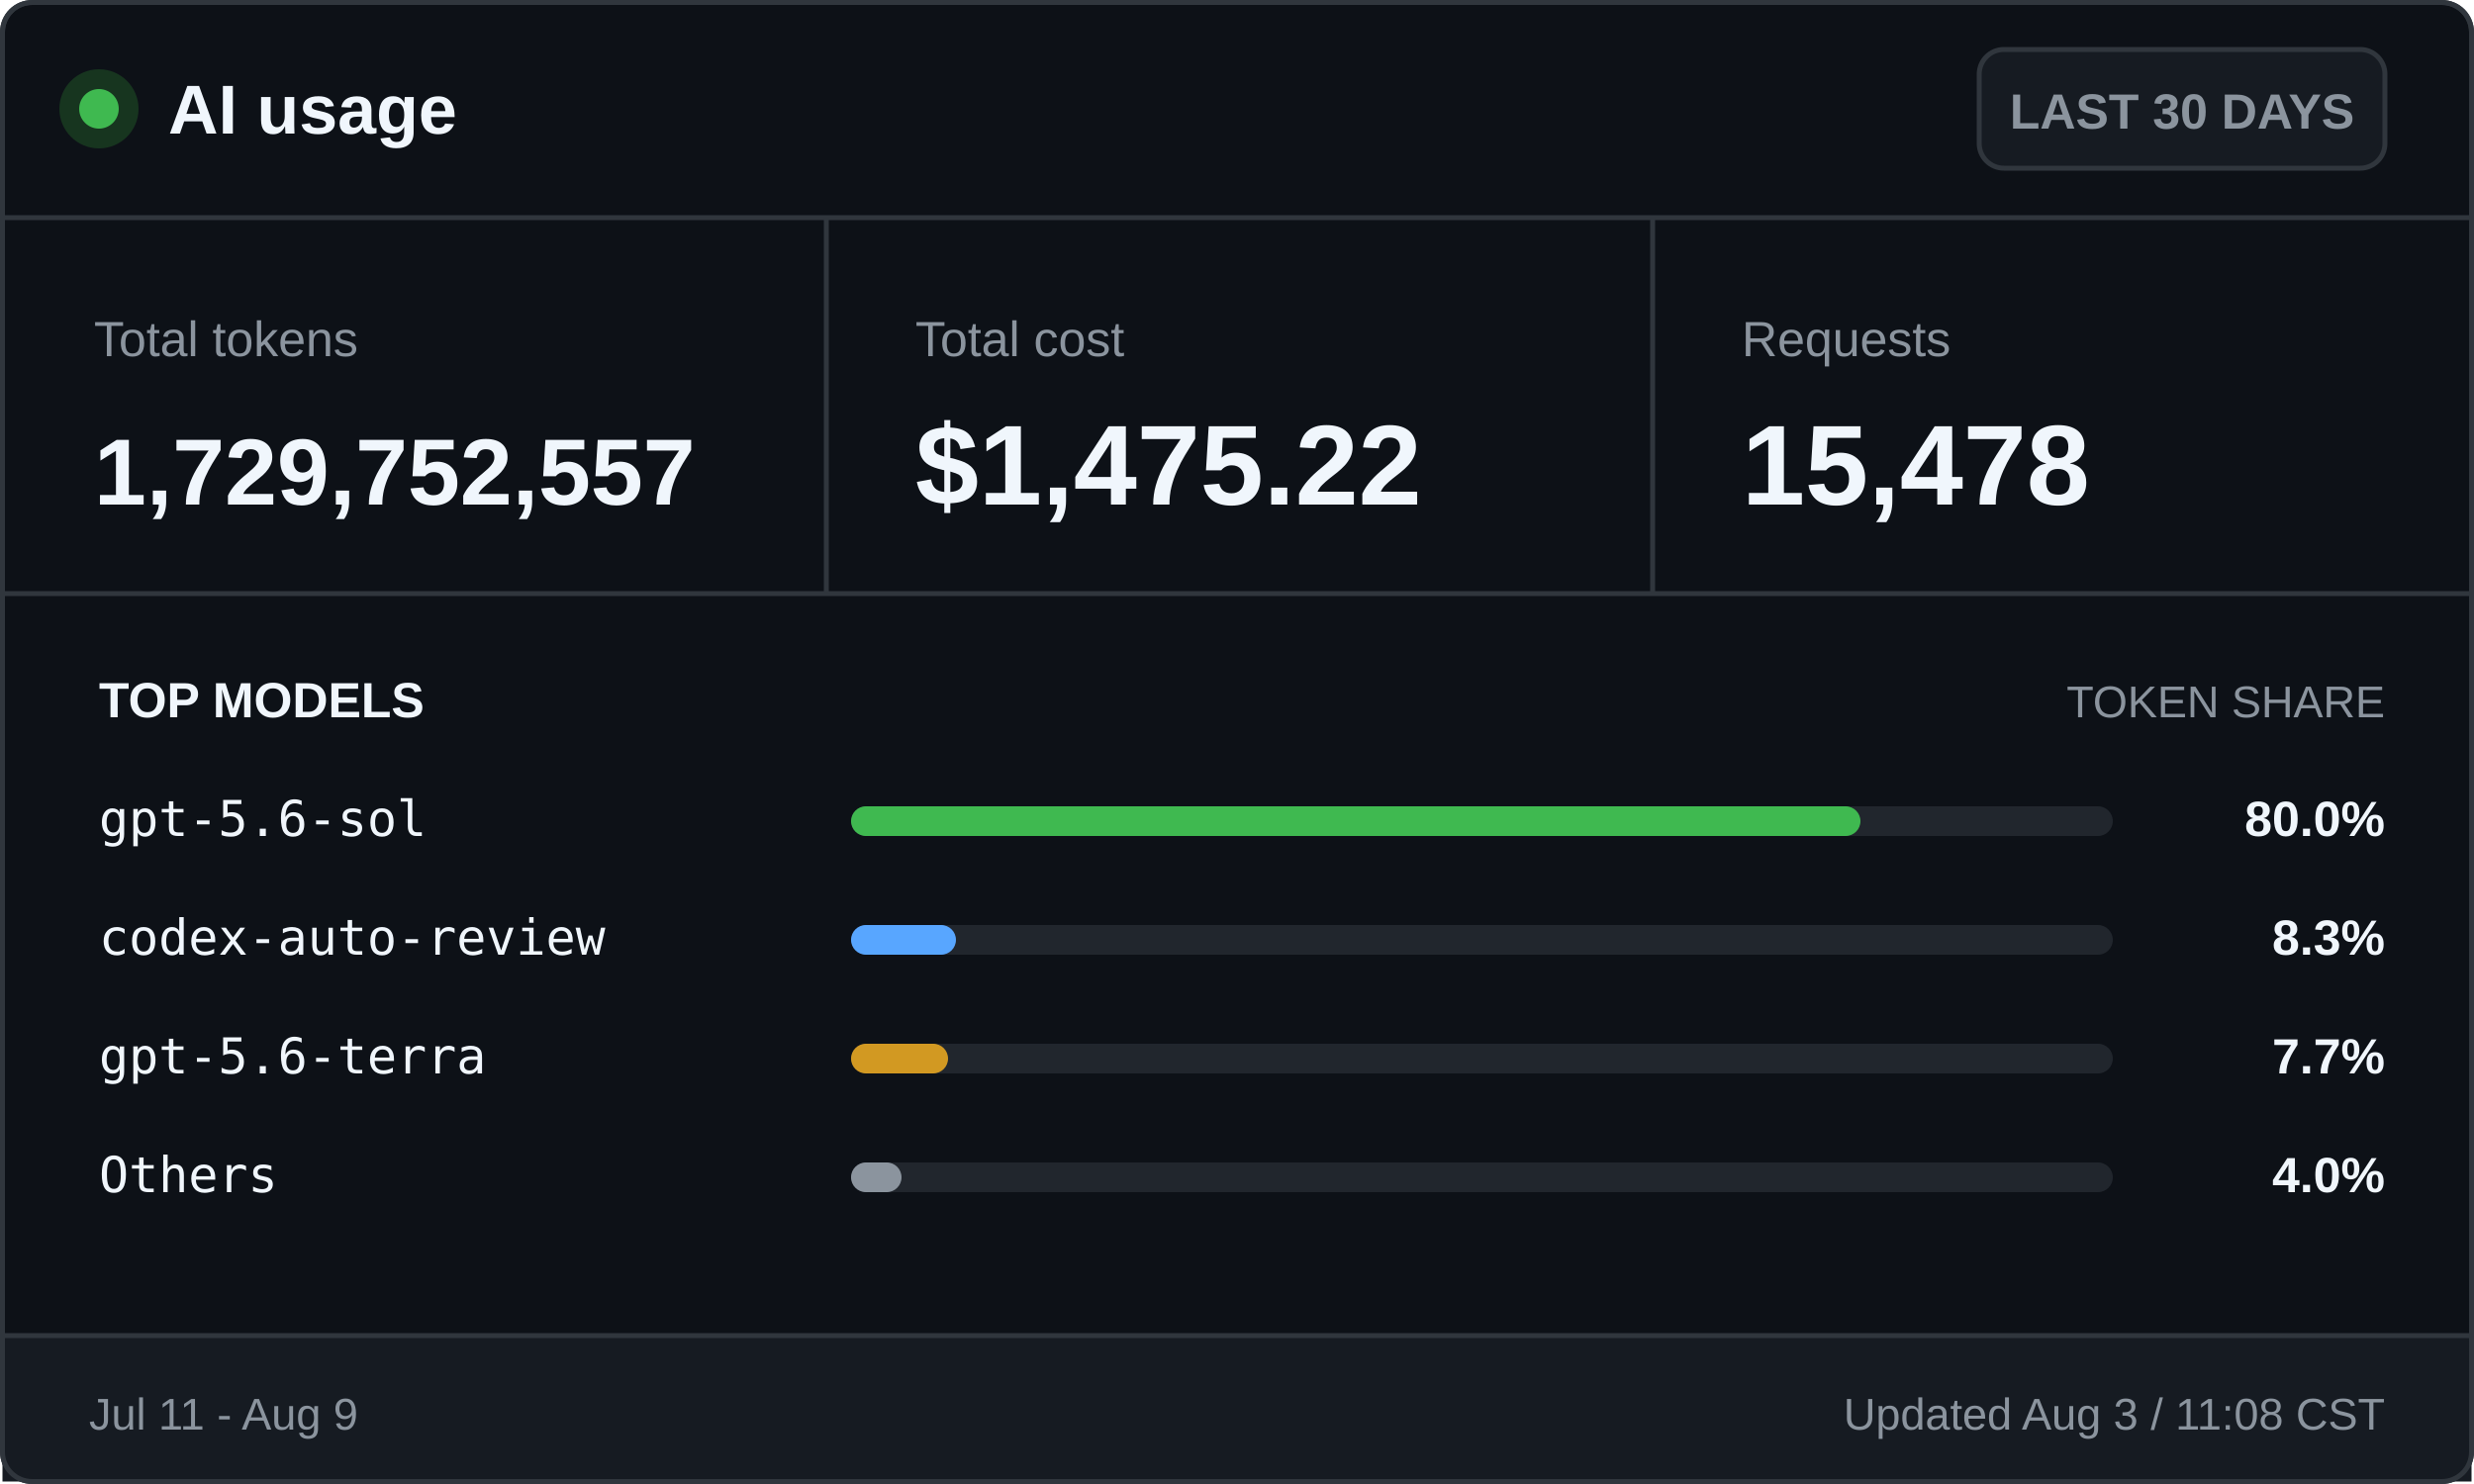
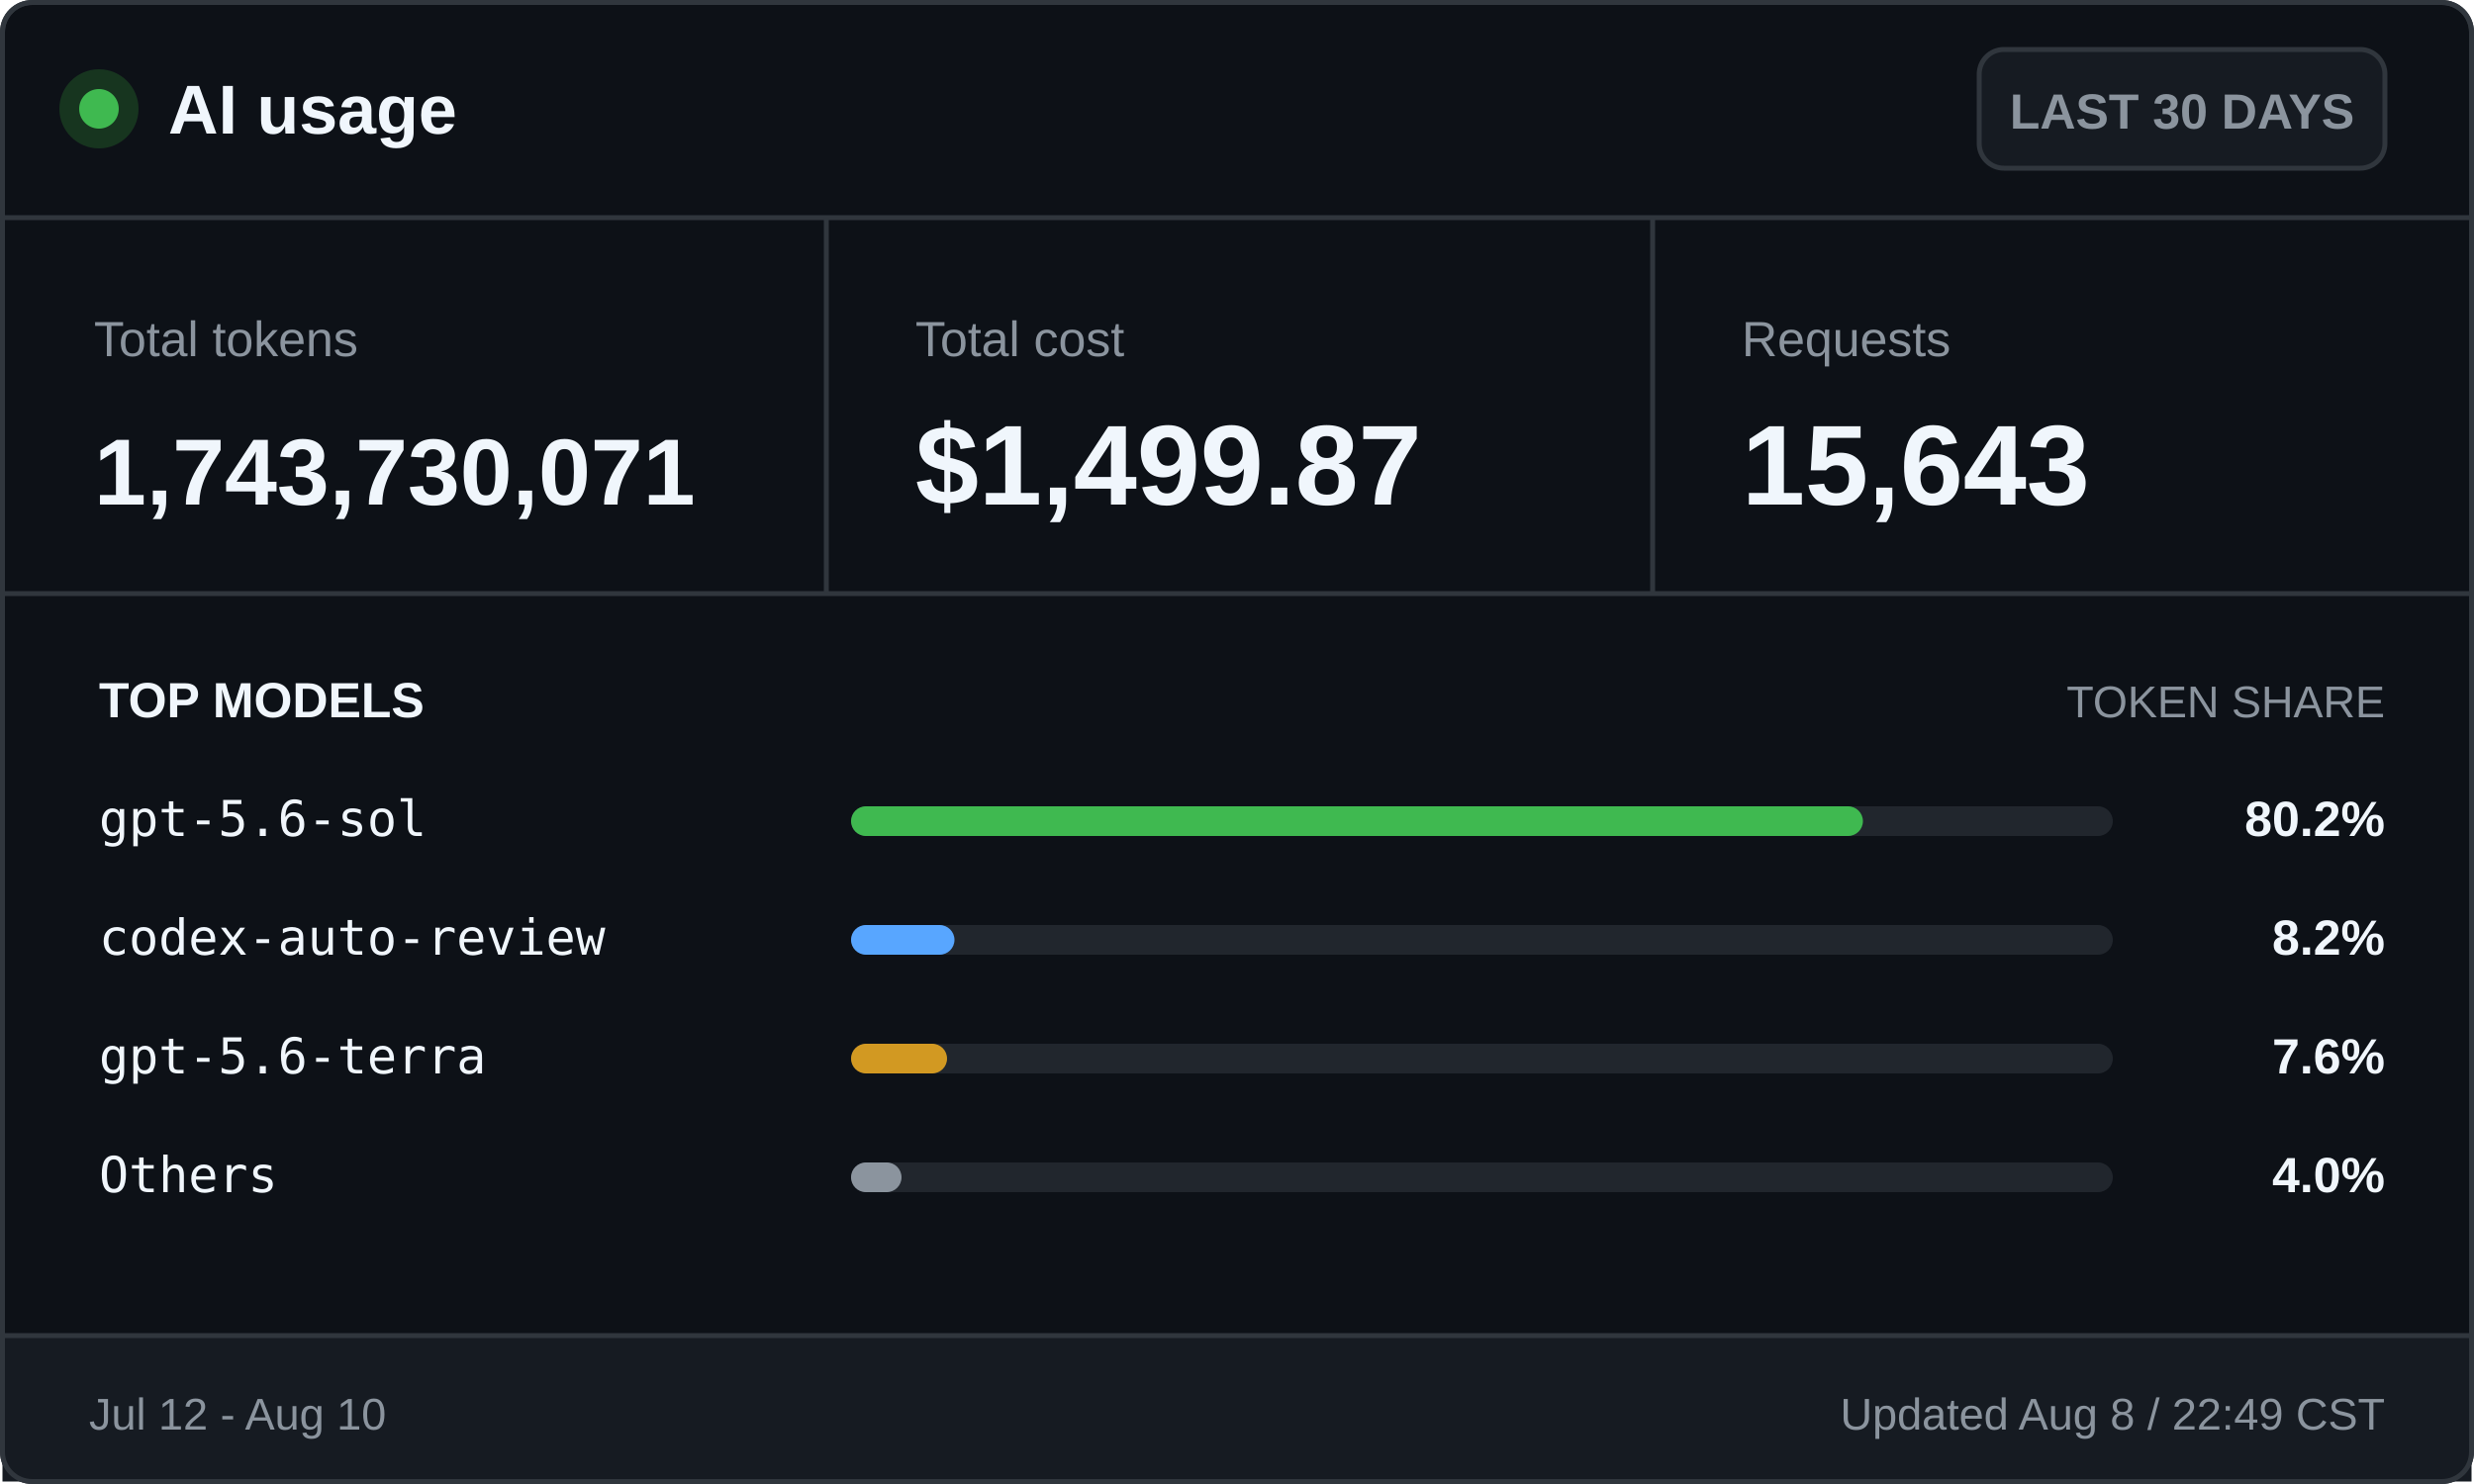
<svg xmlns="http://www.w3.org/2000/svg" width="500" height="300" viewBox="0 0 500 300" role="img" aria-labelledby="title desc">
  <style>
    .ui { font-family: -apple-system, BlinkMacSystemFont, "Segoe UI", Arial, sans-serif; }
    .mono { font-family: "Cascadia Mono", Consolas, monospace; }
    .brand { font-size: 14px; font-weight: 700; }
    .badge { font-size: 10px; font-weight: 600; }
    .label { font-size: 10px; }
    .value { font-size: 23px; font-weight: 700; }
    .token-value { font-size: 19px; font-weight: 700; }
    .section { font-size: 10px; font-weight: 700; text-transform: uppercase; }
    .section-muted { font-size: 9px; text-transform: uppercase; }
    .model { font-size: 10px; }
    .percentage { font-size: 10px; font-weight: 700; }
    .footer { font-size: 9px; }
  </style>
  <rect x="0.5" y="0.5" width="499" height="299" rx="6" fill="#0d1117" stroke="#30363d" />
  <circle cx="20" cy="22" r="8" fill="#17351f" />
  <circle cx="20" cy="22" r="4" fill="#3fb950" />
  <text class="ui brand" x="34" y="27" fill="#f0f6fc">AI usage</text>
  <rect x="400" y="10" width="82" height="24" rx="5" fill="#161b22" stroke="#30363d" />
  <text class="ui badge" x="441" y="26" fill="#8b949e" text-anchor="middle">LAST 30 DAYS</text>
  <line x1="0" y1="44" x2="500" y2="44" stroke="#30363d" />
  <text class="ui label" x="19" y="72" fill="#8b949e">Total tokens</text>
-   <text class="ui token-value" x="19" y="102" fill="#f0f6fc">1,729,752,557</text>
+   <text class="ui token-value" x="19" y="102" fill="#f0f6fc">1,743,730,071</text>
  <line x1="167" y1="44" x2="167" y2="120" stroke="#30363d" />
  <text class="ui label" x="185" y="72" fill="#8b949e">Total cost</text>
-   <text class="ui value" x="185" y="102" fill="#f0f6fc">$1,475.22</text>
+   <text class="ui value" x="185" y="102" fill="#f0f6fc">$1,499.87</text>
  <line x1="334" y1="44" x2="334" y2="120" stroke="#30363d" />
  <text class="ui label" x="352" y="72" fill="#8b949e">Requests</text>
-   <text class="ui value" x="352" y="102" fill="#f0f6fc">15,478</text>
+   <text class="ui value" x="352" y="102" fill="#f0f6fc">15,643</text>
  <line x1="0" y1="120" x2="500" y2="120" stroke="#30363d" />
  <text class="ui section" x="20" y="145" fill="#f0f6fc">TOP MODELS</text>
  <text class="ui section-muted" x="482" y="145" fill="#8b949e" text-anchor="end">TOKEN SHARE</text>
  <text class="mono model" x="20" y="169" fill="#f0f6fc">gpt-5.6-sol</text>
  <rect x="172" y="163" width="255" height="6" rx="3" fill="#21262d" />
-   <rect x="172" y="163" width="204.0" height="6" rx="3" fill="#3fb950" />
-   <text class="ui percentage" x="482" y="169" fill="#f0f6fc" text-anchor="end">80.0%</text>
+   <rect x="172" y="163" width="204.5" height="6" rx="3" fill="#3fb950" />
+   <text class="ui percentage" x="482" y="169" fill="#f0f6fc" text-anchor="end">80.2%</text>
  <text class="mono model" x="20" y="193" fill="#f0f6fc">codex-auto-review</text>
  <rect x="172" y="187" width="255" height="6" rx="3" fill="#21262d" />
-   <rect x="172" y="187" width="21.2" height="6" rx="3" fill="#58a6ff" />
-   <text class="ui percentage" x="482" y="193" fill="#f0f6fc" text-anchor="end">8.3%</text>
+   <rect x="172" y="187" width="20.9" height="6" rx="3" fill="#58a6ff" />
+   <text class="ui percentage" x="482" y="193" fill="#f0f6fc" text-anchor="end">8.2%</text>
  <text class="mono model" x="20" y="217" fill="#f0f6fc">gpt-5.6-terra</text>
  <rect x="172" y="211" width="255" height="6" rx="3" fill="#21262d" />
-   <rect x="172" y="211" width="19.6" height="6" rx="3" fill="#d29922" />
-   <text class="ui percentage" x="482" y="217" fill="#f0f6fc" text-anchor="end">7.7%</text>
+   <rect x="172" y="211" width="19.4" height="6" rx="3" fill="#d29922" />
+   <text class="ui percentage" x="482" y="217" fill="#f0f6fc" text-anchor="end">7.6%</text>
  <text class="mono model" x="20" y="241" fill="#f0f6fc">Others</text>
  <rect x="172" y="235" width="255" height="6" rx="3" fill="#21262d" />
  <rect x="172" y="235" width="10.2" height="6" rx="3" fill="#8b949e" />
  <text class="ui percentage" x="482" y="241" fill="#f0f6fc" text-anchor="end">4.0%</text>
  <rect x="0.5" y="270" width="499" height="29.5" fill="#161b22" />
  <line x1="0" y1="270" x2="500" y2="270" stroke="#30363d" />
-   <text class="ui footer" x="18" y="289" fill="#8b949e">Jul 11 - Aug 9</text>
-   <text class="ui footer" x="482" y="289" fill="#8b949e" text-anchor="end">Updated Aug 3 / 11:08 CST</text>
+   <text class="ui footer" x="18" y="289" fill="#8b949e">Jul 12 - Aug 10</text>
+   <text class="ui footer" x="482" y="289" fill="#8b949e" text-anchor="end">Updated Aug 8 / 22:49 CST</text>
  <rect x="0.5" y="0.5" width="499" height="299" rx="6" fill="none" stroke="#30363d" />
</svg>
